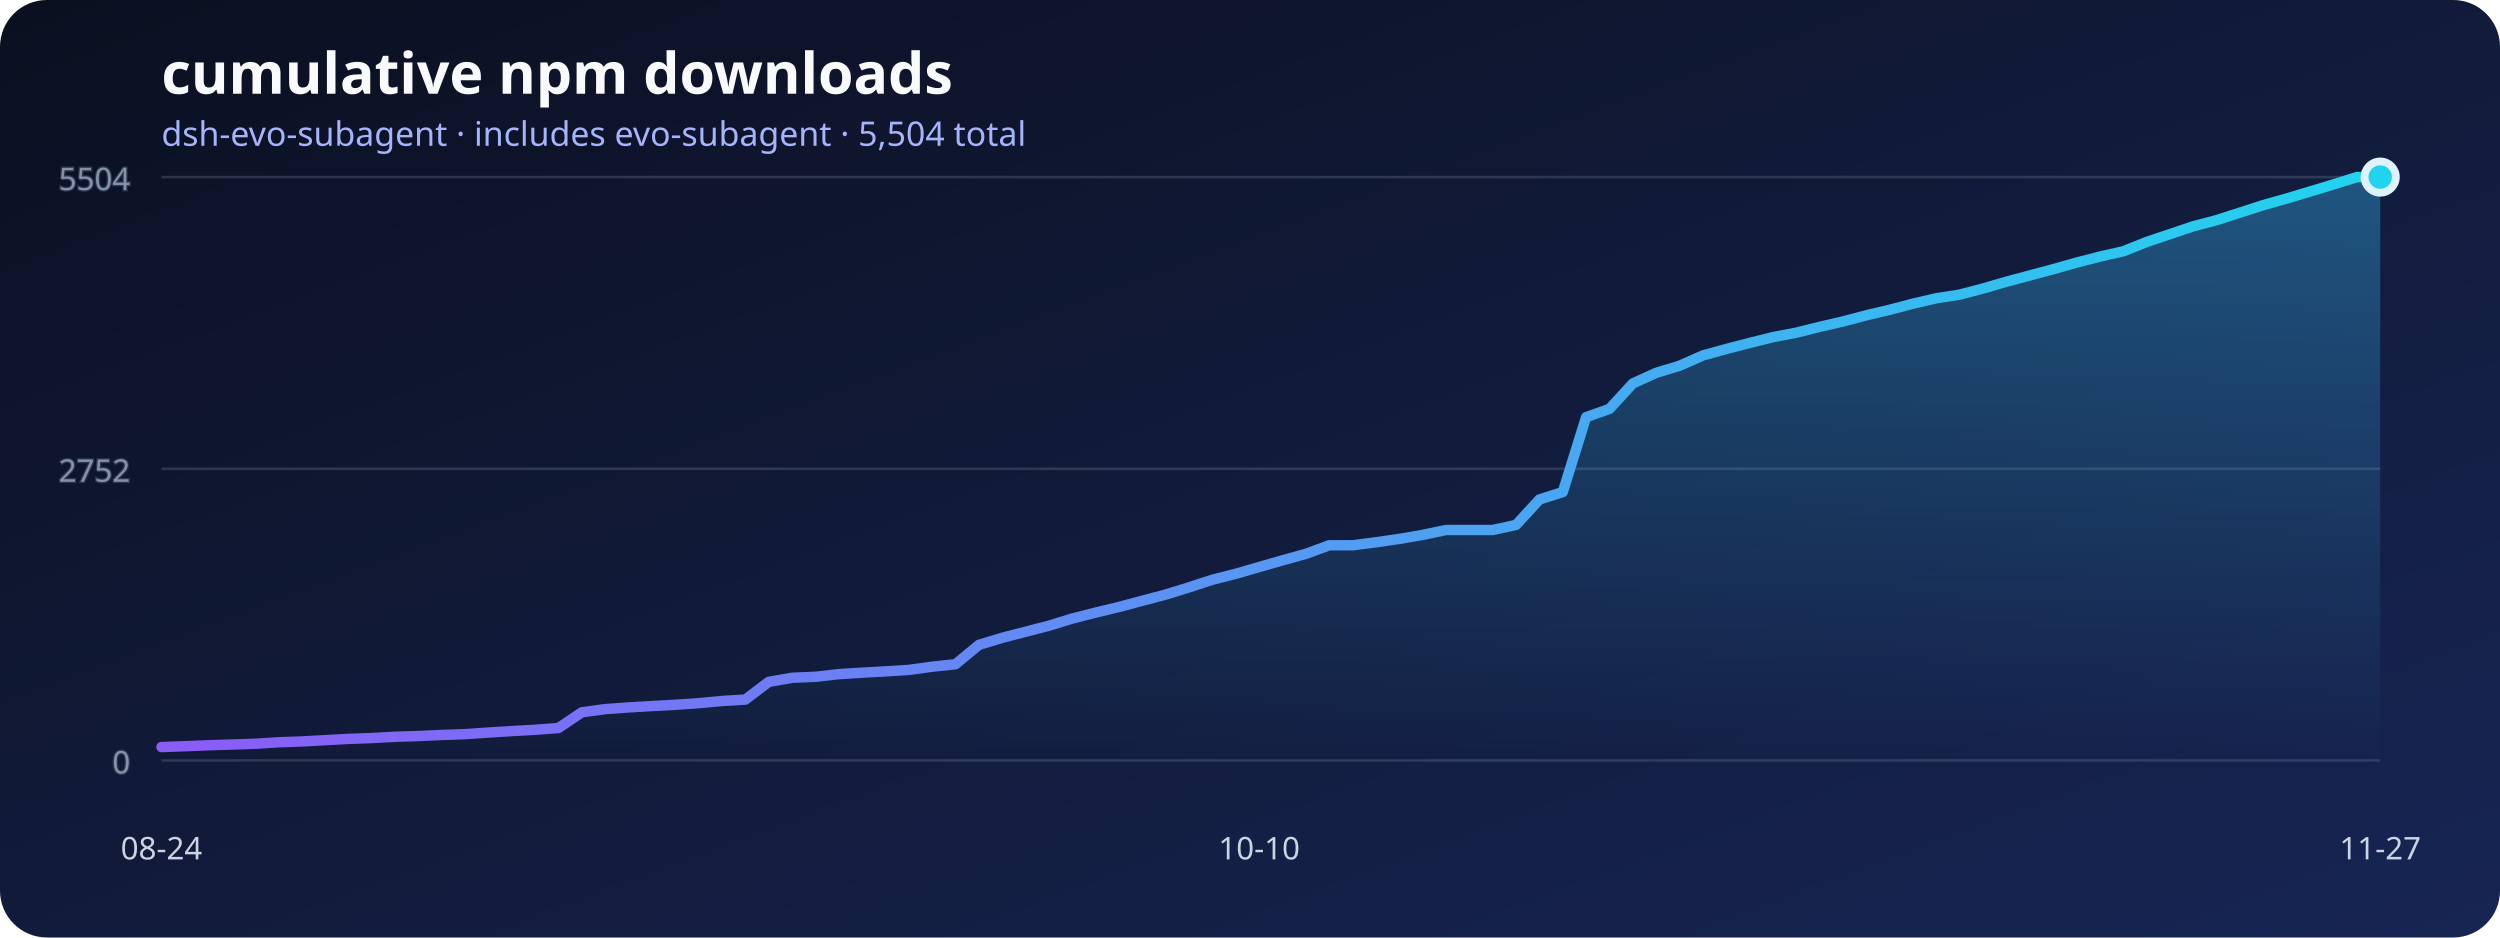
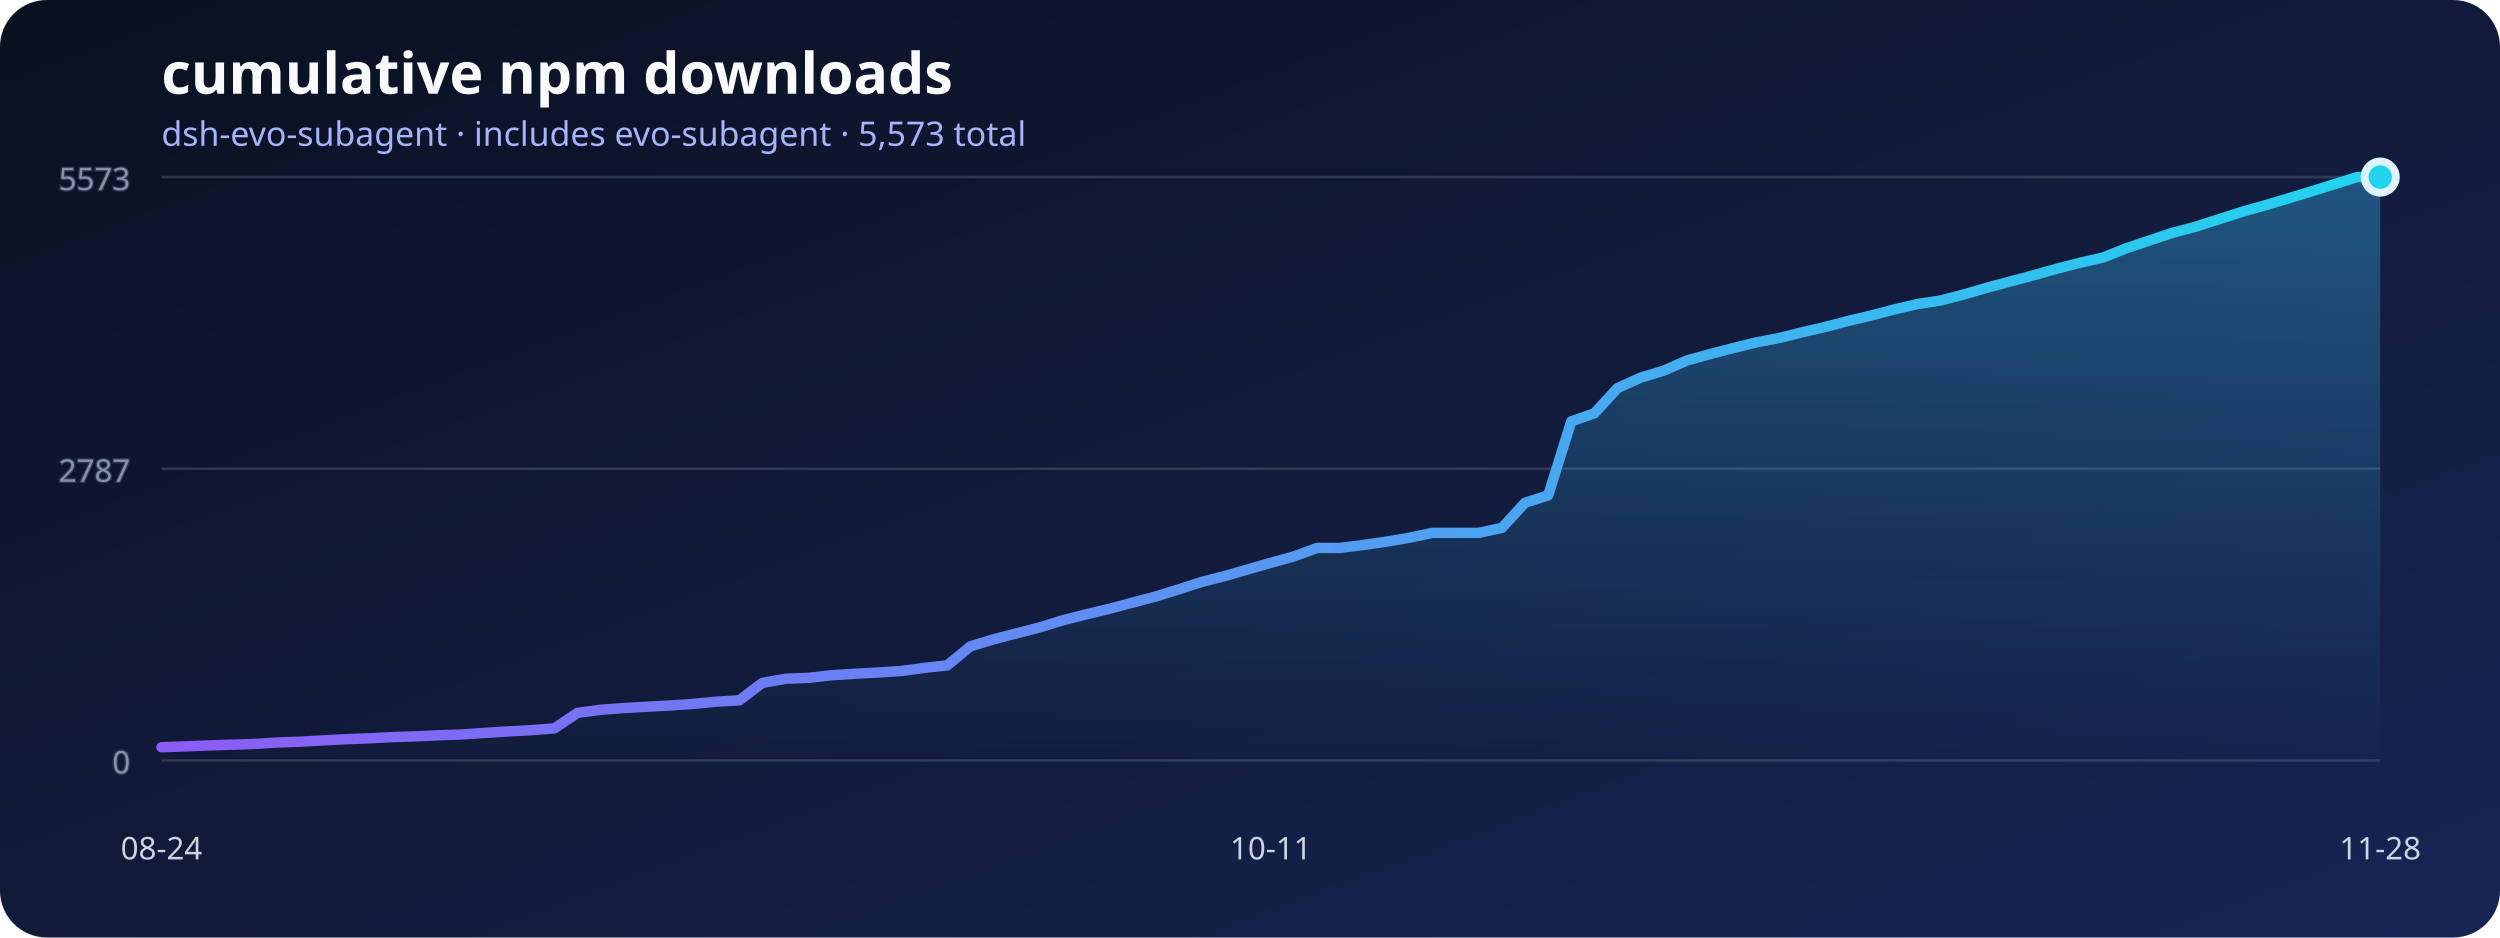
<svg xmlns="http://www.w3.org/2000/svg" width="960" height="360" viewBox="0 0 960 360" role="img" aria-labelledby="title desc">
  <defs>
    <linearGradient id="background" x1="0" x2="1" y1="0" y2="1">
      <stop stop-color="#0b1020" />
      <stop offset="1" stop-color="#172554" />
    </linearGradient>
    <linearGradient id="line" x1="0" x2="1">
      <stop stop-color="#8b5cf6" />
      <stop offset="1" stop-color="#22d3ee" />
    </linearGradient>
    <linearGradient id="area" x1="0" x2="0" y1="0" y2="1">
      <stop stop-color="#38bdf8" stop-opacity=".36" />
      <stop offset="1" stop-color="#38bdf8" stop-opacity="0" />
    </linearGradient>
  </defs>
  <rect width="960" height="360" rx="18" fill="url(#background)" />
  <text x="62" y="36" fill="#f8fafc" font-family="system-ui, sans-serif" font-size="22" font-weight="700">cumulative npm downloads</text>
-   <text x="62" y="56" fill="#a5b4fc" font-family="system-ui, sans-serif" font-size="13">dsh-evo-subagent · includes evo-subagent · 5,504 total</text>
+   <text x="62" y="56" fill="#a5b4fc" font-family="system-ui, sans-serif" font-size="13">dsh-evo-subagent · includes evo-subagent · 5,573 total</text>
  <g stroke="#64748b" stroke-opacity=".35" fill="#94a3b8" font-family="system-ui, sans-serif" font-size="12">
    <line x1="62" y1="292" x2="914" y2="292" />
    <text x="50" y="297" text-anchor="end">0</text>
    <line x1="62" y1="180" x2="914" y2="180" />
-     <text x="50" y="185" text-anchor="end">2752</text>
+     <text x="50" y="185" text-anchor="end">2787</text>
    <line x1="62" y1="68" x2="914" y2="68" />
-     <text x="50" y="73" text-anchor="end">5504</text>
+     <text x="50" y="73" text-anchor="end">5573</text>
  </g>
-   <polygon points="62,292 62.00,286.87 70.97,286.55 79.94,286.18 88.91,285.90 97.87,285.61 106.84,285.04 115.81,284.72 124.78,284.23 133.75,283.74 142.72,283.41 151.68,282.92 160.65,282.64 169.62,282.23 178.59,281.91 187.56,281.30 196.53,280.73 205.49,280.24 214.46,279.55 223.43,273.52 232.40,272.30 241.37,271.65 250.34,271.12 259.31,270.63 268.27,270.02 277.24,269.17 286.21,268.64 295.18,261.84 304.15,260.26 313.12,259.89 322.08,258.87 331.05,258.30 340.02,257.81 348.99,257.24 357.96,256.02 366.93,255.05 375.89,247.64 384.86,244.91 393.83,242.59 402.80,240.27 411.77,237.51 420.74,235.23 429.71,233.07 438.67,230.67 447.64,228.31 456.61,225.54 465.58,222.61 474.55,220.33 483.52,217.73 492.48,215.16 501.45,212.68 510.42,209.38 519.39,209.38 528.36,208.24 537.33,206.94 546.29,205.40 555.26,203.52 564.23,203.52 573.20,203.52 582.17,201.57 591.14,191.80 600.11,188.95 609.07,160.18 618.04,157.01 627.01,147.24 635.98,143.17 644.95,140.44 653.92,136.49 662.88,134.01 671.85,131.69 680.82,129.45 689.79,127.74 698.76,125.51 707.73,123.43 716.69,121.07 725.66,118.95 734.63,116.59 743.60,114.52 752.57,113.13 761.54,110.77 770.51,108.17 779.47,105.77 788.44,103.37 797.41,100.84 806.38,98.52 815.35,96.49 824.32,92.91 833.28,89.90 842.25,86.88 851.22,84.52 860.19,81.63 869.16,78.74 878.13,76.22 887.09,73.53 896.06,70.81 905.03,68.00 914.00,68.00 914,292" fill="url(#area)" />
-   <polyline points="62.00,286.87 70.97,286.55 79.94,286.18 88.91,285.90 97.87,285.61 106.84,285.04 115.81,284.72 124.78,284.23 133.75,283.74 142.72,283.41 151.68,282.92 160.65,282.64 169.62,282.23 178.59,281.91 187.56,281.30 196.53,280.73 205.49,280.24 214.46,279.55 223.43,273.52 232.40,272.30 241.37,271.65 250.34,271.12 259.31,270.63 268.27,270.02 277.24,269.17 286.21,268.64 295.18,261.84 304.15,260.26 313.12,259.89 322.08,258.87 331.05,258.30 340.02,257.81 348.99,257.24 357.96,256.02 366.93,255.05 375.89,247.64 384.86,244.91 393.83,242.59 402.80,240.27 411.77,237.51 420.74,235.23 429.71,233.07 438.67,230.67 447.64,228.31 456.61,225.54 465.58,222.61 474.55,220.33 483.52,217.73 492.48,215.16 501.45,212.68 510.42,209.38 519.39,209.38 528.36,208.24 537.33,206.94 546.29,205.40 555.26,203.52 564.23,203.52 573.20,203.52 582.17,201.57 591.14,191.80 600.11,188.95 609.07,160.18 618.04,157.01 627.01,147.24 635.98,143.17 644.95,140.44 653.92,136.49 662.88,134.01 671.85,131.69 680.82,129.45 689.79,127.74 698.76,125.51 707.73,123.43 716.69,121.07 725.66,118.95 734.63,116.59 743.60,114.52 752.57,113.13 761.54,110.77 770.51,108.17 779.47,105.77 788.44,103.37 797.41,100.84 806.38,98.52 815.35,96.49 824.32,92.91 833.28,89.90 842.25,86.88 851.22,84.52 860.19,81.63 869.16,78.74 878.13,76.22 887.09,73.53 896.06,70.81 905.03,68.00 914.00,68.00" fill="none" stroke="url(#line)" stroke-width="4" stroke-linecap="round" stroke-linejoin="round" />
+   <polygon points="62,292 62.00,286.94 70.88,286.61 79.75,286.25 88.63,285.97 97.50,285.69 106.38,285.13 115.25,284.81 124.13,284.32 133.00,283.84 141.88,283.52 150.75,283.04 159.63,282.76 168.50,282.35 177.38,282.03 186.25,281.43 195.13,280.87 204.00,280.38 212.88,279.70 221.75,273.75 230.63,272.55 239.50,271.90 248.38,271.38 257.25,270.90 266.13,270.30 275.00,269.45 283.88,268.93 292.75,262.22 301.63,260.65 310.50,260.29 319.38,259.28 328.25,258.72 337.13,258.24 346.00,257.67 354.88,256.47 363.75,255.50 372.63,248.19 381.50,245.50 390.38,243.20 399.25,240.91 408.13,238.18 417.00,235.93 425.88,233.80 434.75,231.43 443.63,229.10 452.50,226.36 461.38,223.47 470.25,221.22 479.13,218.65 488.00,216.11 496.87,213.66 505.75,210.41 514.63,210.41 523.50,209.28 532.38,207.99 541.25,206.47 550.13,204.62 559.00,204.62 567.88,204.62 576.75,202.69 585.63,193.04 594.50,190.23 603.38,161.81 612.25,158.68 621.13,149.03 630.00,145.01 638.88,142.32 647.75,138.42 656.63,135.97 665.50,133.68 674.38,131.47 683.25,129.78 692.13,127.57 701.00,125.52 709.88,123.19 718.75,121.10 727.63,118.76 736.50,116.71 745.38,115.35 754.25,113.02 763.13,110.44 772.00,108.07 780.88,105.70 789.75,103.21 798.63,100.92 807.50,98.91 816.38,95.37 825.25,92.40 834.13,89.42 843.00,87.09 851.88,84.24 860.75,81.38 869.63,78.89 878.50,76.24 887.38,73.55 896.25,70.77 905.13,68.00 914.00,68.00 914,292" fill="url(#area)" />
+   <polyline points="62.00,286.94 70.88,286.61 79.75,286.25 88.63,285.97 97.50,285.69 106.38,285.13 115.25,284.81 124.13,284.32 133.00,283.84 141.88,283.52 150.75,283.04 159.63,282.76 168.50,282.35 177.38,282.03 186.25,281.43 195.13,280.87 204.00,280.38 212.88,279.70 221.75,273.75 230.63,272.55 239.50,271.90 248.38,271.38 257.25,270.90 266.13,270.30 275.00,269.45 283.88,268.93 292.75,262.22 301.63,260.65 310.50,260.29 319.38,259.28 328.25,258.72 337.13,258.24 346.00,257.67 354.88,256.47 363.75,255.50 372.63,248.19 381.50,245.50 390.38,243.20 399.25,240.91 408.13,238.18 417.00,235.93 425.88,233.80 434.75,231.43 443.63,229.10 452.50,226.36 461.38,223.47 470.25,221.22 479.13,218.65 488.00,216.11 496.87,213.66 505.75,210.41 514.63,210.41 523.50,209.28 532.38,207.99 541.25,206.47 550.13,204.62 559.00,204.62 567.88,204.62 576.75,202.69 585.63,193.04 594.50,190.23 603.38,161.81 612.25,158.68 621.13,149.03 630.00,145.01 638.88,142.32 647.75,138.42 656.63,135.97 665.50,133.68 674.38,131.47 683.25,129.78 692.13,127.57 701.00,125.52 709.88,123.19 718.75,121.10 727.63,118.76 736.50,116.71 745.38,115.35 754.25,113.02 763.13,110.44 772.00,108.07 780.88,105.70 789.75,103.21 798.63,100.92 807.50,98.91 816.38,95.37 825.25,92.40 834.13,89.42 843.00,87.09 851.88,84.24 860.75,81.38 869.63,78.89 878.50,76.24 887.38,73.55 896.25,70.77 905.13,68.00 914.00,68.00" fill="none" stroke="url(#line)" stroke-width="4" stroke-linecap="round" stroke-linejoin="round" />
  <g fill="#cbd5e1" font-family="system-ui, sans-serif" font-size="12">
    <text x="62" y="330" text-anchor="middle">08-24</text>
-     <text x="483.516" y="330" text-anchor="middle">10-10</text>
-     <text x="914" y="330" text-anchor="middle">11-27</text>
+     <text x="488" y="330" text-anchor="middle">10-11</text>
+     <text x="914" y="330" text-anchor="middle">11-28</text>
  </g>
  <circle cx="914" cy="68" r="6" fill="#22d3ee" stroke="#e0f2fe" stroke-width="3" />
</svg>
